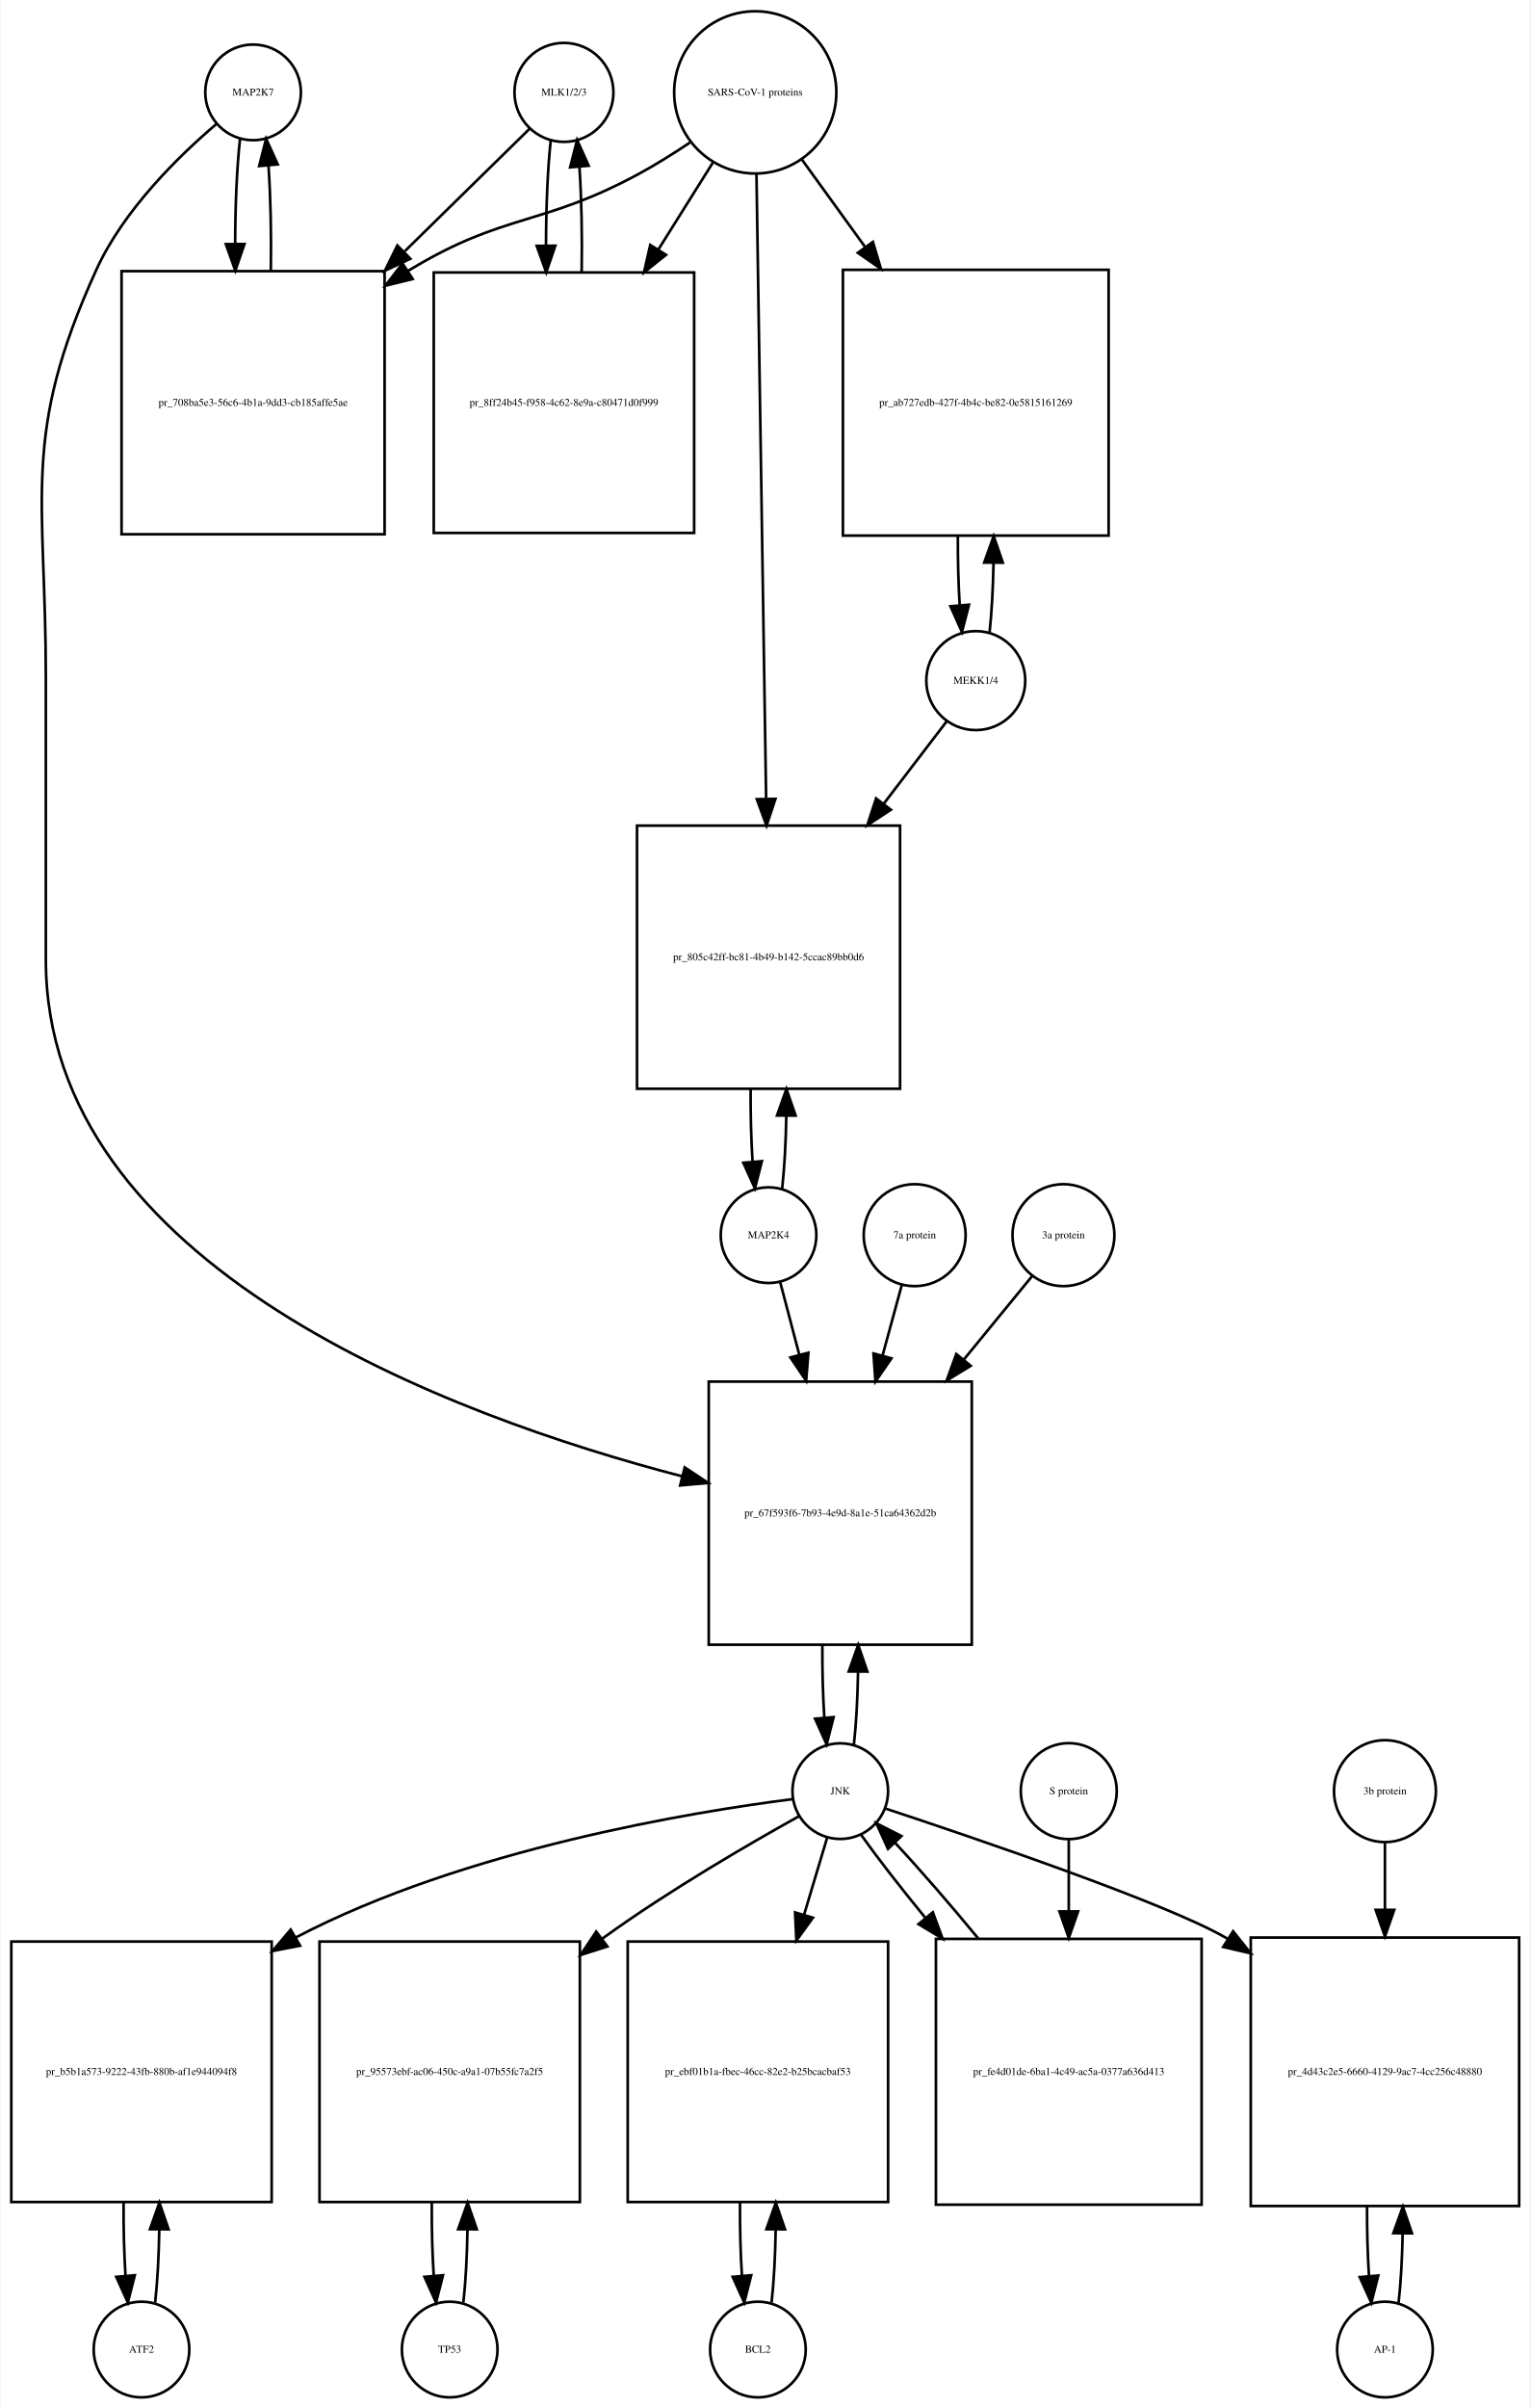
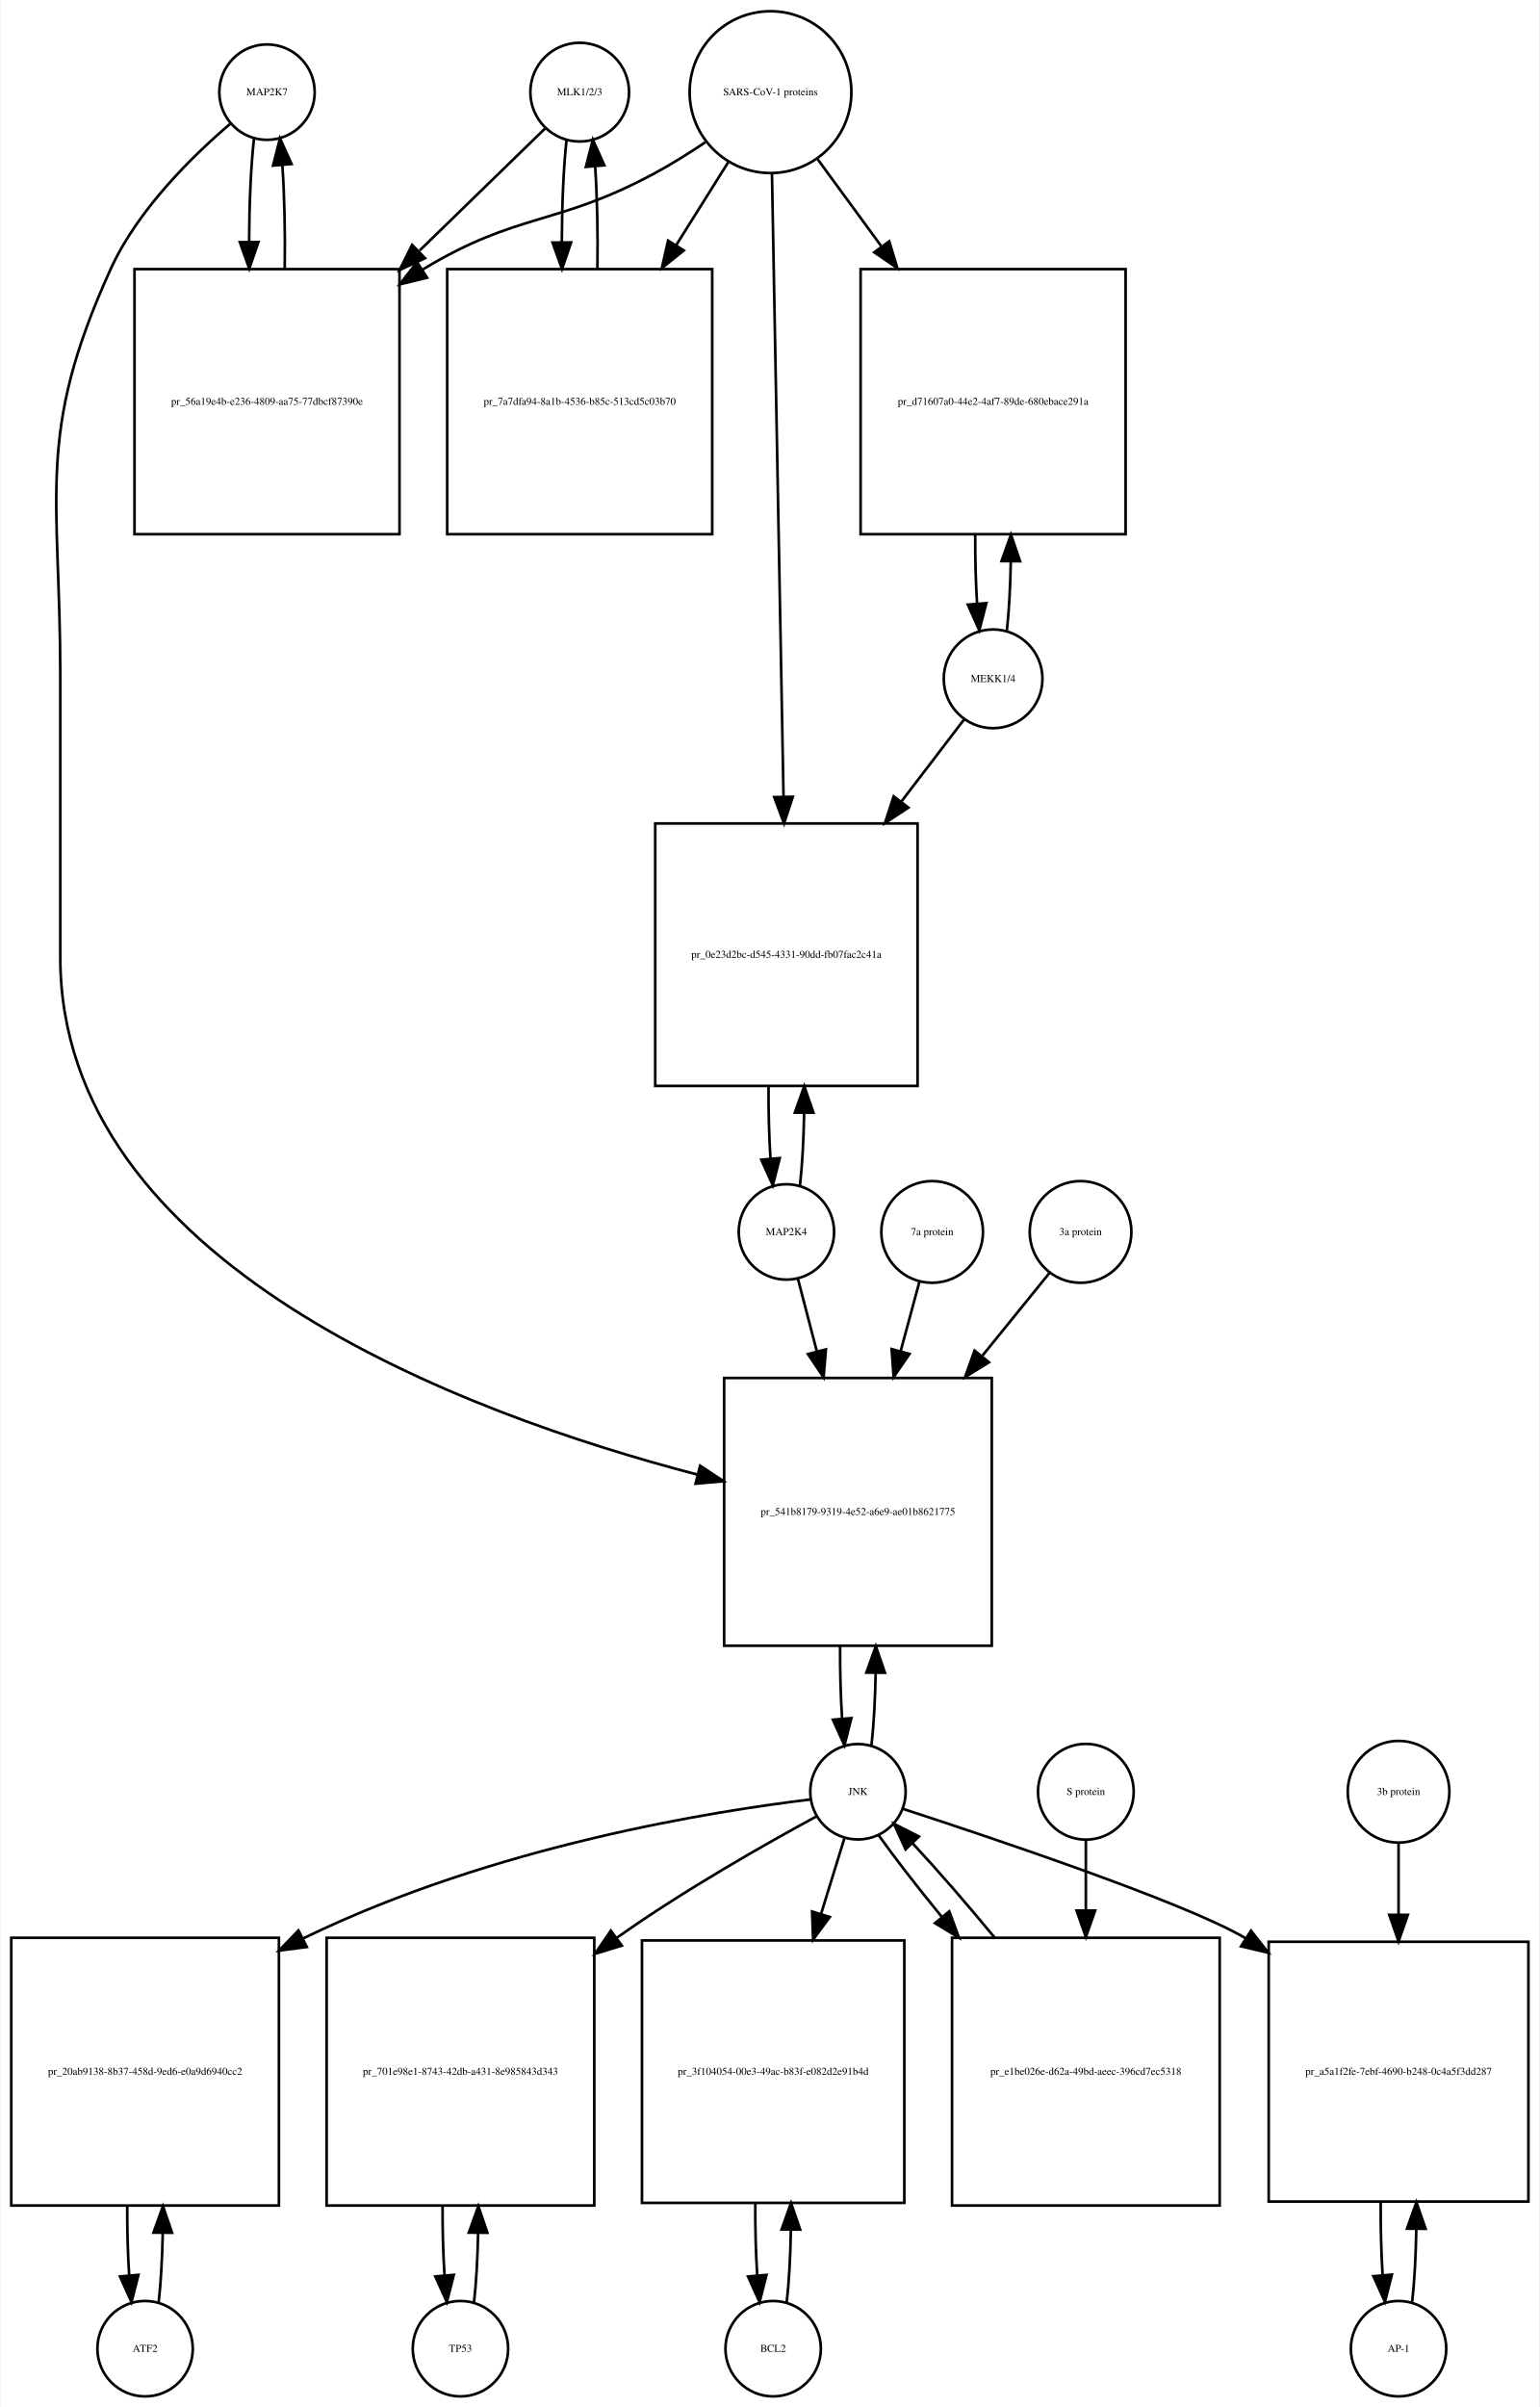
- <svg xmlns="http://www.w3.org/2000/svg" width="576pt" height="906pt" viewBox="0.00 0.00 575.50 906.01">
-   <g id="graph0" class="graph" transform="scale(1 1) rotate(0) translate(4 902.009)">
-     <polygon fill="white" stroke="none" points="-4,4 -4,-902.009 571.5,-902.009 571.5,4 -4,4" />
+ <svg xmlns="http://www.w3.org/2000/svg" width="581pt" height="908pt" viewBox="0.00 0.00 580.50 908.01">
+   <g id="graph0" class="graph" transform="scale(1 1) rotate(0) translate(4 904.009)">
+     <polygon fill="white" stroke="none" points="-4,4 -4,-904.009 576.5,-904.009 576.5,4 -4,4" />
    <g id="node1" class="node">
-       <ellipse fill="none" stroke="black" cx="91" cy="-867.25" rx="18" ry="18" />
-       <text text-anchor="middle" x="91" y="-866.05" font-family="Times,serif" font-size="4.00">MAP2K7</text>
+       <ellipse fill="none" stroke="black" cx="96.5" cy="-869.25" rx="18" ry="18" />
+       <text text-anchor="middle" x="96.5" y="-868.05" font-family="Times,serif" font-size="4.00">MAP2K7</text>
    </g>
    <g id="node2" class="node">
-       <polygon fill="none" stroke="black" points="140.5,-799.991 41.5,-799.991 41.5,-700.991 140.5,-700.991 140.5,-799.991" />
-       <text text-anchor="middle" x="91" y="-749.291" font-family="Times,serif" font-size="4.00">pr_708ba5e3-56c6-4b1a-9dd3-cb185affe5ae</text>
+       <polygon fill="none" stroke="black" points="146.5,-802.491 46.5,-802.491 46.5,-702.491 146.5,-702.491 146.5,-802.491" />
+       <text text-anchor="middle" x="96.5" y="-751.291" font-family="Times,serif" font-size="4.00">pr_56a19e4b-e236-4809-aa75-77dbcf87390e</text>
    </g>
    <g id="edge1" class="edge">
-       <path fill="none" stroke="black" d="M86.099,-849.808C84.904,-839.233 84.288,-824.787 84.252,-810.226" />
-       <polygon fill="black" stroke="black" points="87.752,-810.195 84.319,-800.172 80.752,-810.148 87.752,-810.195" />
+       <path fill="none" stroke="black" d="M91.599,-851.808C90.426,-841.434 89.811,-827.336 89.754,-813.058" />
+       <polygon fill="black" stroke="black" points="93.256,-812.698 89.811,-802.679 86.256,-812.66 93.256,-812.698" />
    </g>
    <g id="node20" class="node">
-       <polygon fill="none" stroke="black" points="361.5,-382.184 262.5,-382.184 262.5,-283.184 361.5,-283.184 361.5,-382.184" />
-       <text text-anchor="middle" x="312" y="-331.484" font-family="Times,serif" font-size="4.00">pr_67f593f6-7b93-4e9d-8a1e-51ca64362d2b</text>
+       <polygon fill="none" stroke="black" points="370,-384.184 269,-384.184 269,-283.184 370,-283.184 370,-384.184" />
+       <text text-anchor="middle" x="319.5" y="-332.484" font-family="Times,serif" font-size="4.00">pr_541b8179-9319-4e52-a6e9-ae01b8621775</text>
    </g>
    <g id="edge2" class="edge">
-       <path fill="none" stroke="black" d="M77.141,-855.31C63.187,-843.432 42.295,-823.105 32,-800.491 3.508,-737.901 13,-715.699 13,-646.929 13,-646.929 13,-646.929 13,-540.868 13,-425.48 165.303,-369.264 252.51,-346.532" />
-       <polygon fill="black" stroke="black" points="253.458,-349.903 262.291,-344.052 251.737,-343.118 253.458,-349.903" />
+       <path fill="none" stroke="black" d="M82.641,-857.31C68.687,-845.432 47.795,-825.105 37.5,-802.491 9.008,-739.901 18.5,-717.699 18.5,-648.929 18.5,-648.929 18.5,-648.929 18.5,-542.868 18.5,-427.084 171.015,-370.65 258.917,-347.74" />
+       <polygon fill="black" stroke="black" points="259.947,-351.089 268.78,-345.239 258.226,-344.304 259.947,-351.089" />
    </g>
    <g id="edge3" class="edge">
-       <path fill="none" stroke="black" d="M97.681,-800.172C97.899,-813.756 97.602,-828.006 96.791,-839.78" />
-       <polygon fill="black" stroke="black" points="93.299,-839.537 95.901,-849.808 100.271,-840.156 93.299,-839.537" />
+       <path fill="none" stroke="black" d="M103.188,-802.679C103.39,-816.012 103.097,-829.948 102.308,-841.526" />
+       <polygon fill="black" stroke="black" points="98.793,-841.539 101.401,-851.808 105.766,-842.154 98.793,-841.539" />
    </g>
    <g id="node3" class="node">
-       <ellipse fill="none" stroke="black" cx="208" cy="-867.25" rx="18.623" ry="18.623" />
-       <text text-anchor="middle" x="208" y="-866.05" font-family="Times,serif" font-size="4.00">MLK1/2/3</text>
+       <ellipse fill="none" stroke="black" cx="214.5" cy="-869.25" rx="18.623" ry="18.623" />
+       <text text-anchor="middle" x="214.5" y="-868.05" font-family="Times,serif" font-size="4.00">MLK1/2/3</text>
    </g>
    <g id="edge4" class="edge">
-       <path fill="none" stroke="black" d="M195.032,-853.53C183.475,-842.194 165.713,-824.772 148.117,-807.514" />
-       <polygon fill="black" stroke="black" points="150.195,-804.65 140.605,-800.146 145.294,-809.647 150.195,-804.65" />
+       <path fill="none" stroke="black" d="M201.421,-855.53C189.765,-844.194 171.851,-826.772 154.105,-809.514" />
+       <polygon fill="black" stroke="black" points="156.138,-806.609 146.529,-802.146 151.258,-811.627 156.138,-806.609" />
    </g>
    <g id="node5" class="node">
-       <polygon fill="none" stroke="black" points="257,-799.491 159,-799.491 159,-701.491 257,-701.491 257,-799.491" />
-       <text text-anchor="middle" x="208" y="-749.291" font-family="Times,serif" font-size="4.00">pr_8ff24b45-f958-4c62-8e9a-c80471d0f999</text>
+       <polygon fill="none" stroke="black" points="264.5,-802.491 164.5,-802.491 164.5,-702.491 264.5,-702.491 264.5,-802.491" />
+       <text text-anchor="middle" x="214.5" y="-751.291" font-family="Times,serif" font-size="4.00">pr_7a7dfa94-8a1b-4536-b85c-513cd5c03b70</text>
    </g>
    <g id="edge5" class="edge">
-       <path fill="none" stroke="black" d="M203.045,-849.317C201.867,-838.628 201.269,-824.129 201.25,-809.57" />
-       <polygon fill="black" stroke="black" points="204.751,-809.555 201.33,-799.528 197.751,-809.5 204.751,-809.555" />
+       <path fill="none" stroke="black" d="M209.545,-851.317C208.401,-840.931 207.803,-826.949 207.753,-812.81" />
+       <polygon fill="black" stroke="black" points="211.255,-812.556 207.814,-802.536 204.255,-812.515 211.255,-812.556" />
    </g>
    <g id="node4" class="node">
-       <ellipse fill="none" stroke="black" cx="280" cy="-867.25" rx="30.52" ry="30.52" />
-       <text text-anchor="middle" x="280" y="-866.05" font-family="Times,serif" font-size="4.00">SARS-CoV-1 proteins</text>
+       <ellipse fill="none" stroke="black" cx="286.5" cy="-869.25" rx="30.52" ry="30.52" />
+       <text text-anchor="middle" x="286.5" y="-868.05" font-family="Times,serif" font-size="4.00">SARS-CoV-1 proteins</text>
    </g>
    <g id="edge6" class="edge">
-       <path fill="none" stroke="black" d="M255.408,-848.367C249.221,-844.221 242.49,-839.999 236,-836.491 199.549,-816.787 185.438,-821.963 150,-800.491 149.808,-800.374 149.616,-800.257 149.423,-800.14" />
-       <polygon fill="black" stroke="black" points="151.075,-797.038 140.789,-794.498 147.246,-802.898 151.075,-797.038" />
+       <path fill="none" stroke="black" d="M261.918,-850.348C255.731,-846.202 248.997,-841.986 242.5,-838.491 205.647,-818.667 191.334,-824.102 155.5,-802.491 155.407,-802.435 155.315,-802.379 155.222,-802.323" />
+       <polygon fill="black" stroke="black" points="156.915,-799.249 146.619,-796.747 153.108,-805.123 156.915,-799.249" />
    </g>
    <g id="edge7" class="edge">
-       <path fill="none" stroke="black" d="M264.021,-840.781C257.946,-831.099 250.757,-819.639 243.589,-808.215" />
-       <polygon fill="black" stroke="black" points="246.41,-806.125 238.13,-799.515 240.48,-809.846 246.41,-806.125" />
+       <path fill="none" stroke="black" d="M270.521,-842.781C264.702,-833.506 257.86,-822.601 250.994,-811.657" />
+       <polygon fill="black" stroke="black" points="253.781,-809.514 245.501,-802.903 247.851,-813.234 253.781,-809.514" />
    </g>
    <g id="node17" class="node">
-       <polygon fill="none" stroke="black" points="413,-800.491 313,-800.491 313,-700.491 413,-700.491 413,-800.491" />
-       <text text-anchor="middle" x="363" y="-749.291" font-family="Times,serif" font-size="4.00">pr_ab727edb-427f-4b4c-be82-0e5815161269</text>
+       <polygon fill="none" stroke="black" points="420.5,-802.491 320.5,-802.491 320.5,-702.491 420.5,-702.491 420.5,-802.491" />
+       <text text-anchor="middle" x="370.5" y="-751.291" font-family="Times,serif" font-size="4.00">pr_d71607a0-44e2-4af7-89de-680ebace291a</text>
    </g>
    <g id="edge8" class="edge">
-       <path fill="none" stroke="black" d="M297.602,-841.912C304.571,-832.277 312.904,-820.755 321.251,-809.215" />
-       <polygon fill="black" stroke="black" points="324.287,-810.989 327.311,-800.835 318.615,-806.887 324.287,-810.989" />
+       <path fill="none" stroke="black" d="M304.314,-843.912C311.367,-834.277 319.801,-822.755 328.248,-811.215" />
+       <polygon fill="black" stroke="black" points="331.299,-812.972 334.381,-802.835 325.651,-808.837 331.299,-812.972" />
    </g>
    <g id="node19" class="node">
-       <polygon fill="none" stroke="black" points="334.5,-591.368 235.5,-591.368 235.5,-492.368 334.5,-492.368 334.5,-591.368" />
-       <text text-anchor="middle" x="285" y="-540.668" font-family="Times,serif" font-size="4.00">pr_805c42ff-bc81-4b49-b142-5ccac89bb0d6</text>
+       <polygon fill="none" stroke="black" points="342,-593.368 243,-593.368 243,-494.368 342,-494.368 342,-593.368" />
+       <text text-anchor="middle" x="292.5" y="-542.668" font-family="Times,serif" font-size="4.00">pr_0e23d2bc-d545-4331-90dd-fb07fac2c41a</text>
    </g>
    <g id="edge9" class="edge">
-       <path fill="none" stroke="black" d="M280.461,-836.406C281.285,-783.163 283.02,-670.901 284.091,-601.676" />
-       <polygon fill="black" stroke="black" points="287.595,-601.422 284.25,-591.369 280.596,-601.313 287.595,-601.422" />
+       <path fill="none" stroke="black" d="M287.054,-838.406C288.042,-785.163 290.124,-672.901 291.409,-603.676" />
+       <polygon fill="black" stroke="black" points="294.914,-603.432 291.6,-593.369 287.915,-603.302 294.914,-603.432" />
    </g>
    <g id="edge10" class="edge">
-       <path fill="none" stroke="black" d="M214.67,-799.528C214.904,-813.085 214.624,-827.356 213.83,-839.206" />
-       <polygon fill="black" stroke="black" points="210.33,-839.052 212.955,-849.317 217.304,-839.655 210.33,-839.052" />
+       <path fill="none" stroke="black" d="M221.186,-802.536C221.389,-815.733 221.107,-829.53 220.34,-841.056" />
+       <polygon fill="black" stroke="black" points="216.827,-841.053 219.455,-851.317 223.801,-841.654 216.827,-841.053" />
    </g>
    <g id="node6" class="node">
-       <ellipse fill="none" stroke="black" cx="49" cy="-18" rx="18" ry="18" />
-       <text text-anchor="middle" x="49" y="-16.8" font-family="Times,serif" font-size="4.00">ATF2</text>
+       <ellipse fill="none" stroke="black" cx="50.5" cy="-18" rx="18" ry="18" />
+       <text text-anchor="middle" x="50.5" y="-16.8" font-family="Times,serif" font-size="4.00">ATF2</text>
    </g>
    <g id="node7" class="node">
-       <polygon fill="none" stroke="black" points="98,-171.5 7.10543e-15,-171.5 7.10543e-15,-73.5 98,-73.5 98,-171.5" />
-       <text text-anchor="middle" x="49" y="-121.3" font-family="Times,serif" font-size="4.00">pr_b5b1a573-9222-43fb-880b-af1e944094f8</text>
+       <polygon fill="none" stroke="black" points="101,-173 0,-173 0,-72 101,-72 101,-173" />
+       <text text-anchor="middle" x="50.5" y="-121.3" font-family="Times,serif" font-size="4.00">pr_20ab9138-8b37-458d-9ed6-e0a9d6940cc2</text>
    </g>
    <g id="edge11" class="edge">
-       <path fill="none" stroke="black" d="M54.139,-35.679C55.009,-43.399 55.526,-53.079 55.692,-63.133" />
-       <polygon fill="black" stroke="black" points="52.192,-63.268 55.74,-73.251 59.192,-63.235 52.192,-63.268" />
+       <path fill="none" stroke="black" d="M55.628,-35.582C56.462,-42.947 56.975,-52.111 57.166,-61.684" />
+       <polygon fill="black" stroke="black" points="53.666,-61.78 57.247,-71.751 60.666,-61.723 53.666,-61.78" />
    </g>
    <g id="edge12" class="edge">
-       <path fill="none" stroke="black" d="M42.26,-73.251C42.195,-63.759 42.44,-54.129 42.994,-45.669" />
-       <polygon fill="black" stroke="black" points="46.483,-45.944 43.861,-35.679 39.509,-45.338 46.483,-45.944" />
+       <path fill="none" stroke="black" d="M43.753,-71.751C43.722,-62.774 43.967,-53.735 44.489,-45.738" />
+       <polygon fill="black" stroke="black" points="47.993,-45.848 45.372,-35.582 41.019,-45.242 47.993,-45.848" />
    </g>
    <g id="node8" class="node">
-       <ellipse fill="none" stroke="black" cx="312" cy="-228.092" rx="18" ry="18" />
-       <text text-anchor="middle" x="312" y="-226.892" font-family="Times,serif" font-size="4.00">JNK</text>
+       <ellipse fill="none" stroke="black" cx="319.5" cy="-228.092" rx="18" ry="18" />
+       <text text-anchor="middle" x="319.5" y="-226.892" font-family="Times,serif" font-size="4.00">JNK</text>
    </g>
    <g id="edge13" class="edge">
-       <path fill="none" stroke="black" d="M294.029,-225.084C257.128,-220.391 170.917,-206.458 107,-173 106.908,-172.952 106.817,-172.904 106.725,-172.856" />
-       <polygon fill="black" stroke="black" points="108.687,-169.948 98.287,-167.927 105.156,-175.993 108.687,-169.948" />
+       <path fill="none" stroke="black" d="M301.688,-225.203C265.793,-220.855 182.652,-208.037 110.239,-172.805" />
+       <polygon fill="black" stroke="black" points="111.517,-169.53 101.011,-168.16 108.369,-175.782 111.517,-169.53" />
    </g>
    <g id="node10" class="node">
-       <polygon fill="none" stroke="black" points="214,-171.5 116,-171.5 116,-73.5 214,-73.5 214,-171.5" />
-       <text text-anchor="middle" x="165" y="-121.3" font-family="Times,serif" font-size="4.00">pr_95573ebf-ac06-450c-a9a1-07b55fc7a2f5</text>
+       <polygon fill="none" stroke="black" points="220,-173 119,-173 119,-72 220,-72 220,-173" />
+       <text text-anchor="middle" x="169.5" y="-121.3" font-family="Times,serif" font-size="4.00">pr_701e98e1-8743-42db-a431-8e985843d343</text>
    </g>
    <g id="edge14" class="edge">
-       <path fill="none" stroke="black" d="M296.405,-218.623C278.249,-208.537 247.611,-190.805 223,-173 222.819,-172.869 222.638,-172.738 222.457,-172.606" />
-       <polygon fill="black" stroke="black" points="224.345,-169.647 214.249,-166.435 220.138,-175.242 224.345,-169.647" />
+       <path fill="none" stroke="black" d="M303.89,-218.825C285.375,-208.792 253.83,-190.976 228.5,-173 228.415,-172.94 228.33,-172.879 228.244,-172.818" />
+       <polygon fill="black" stroke="black" points="230.393,-170.054 220.263,-166.951 226.247,-175.694 230.393,-170.054" />
    </g>
    <g id="node12" class="node">
-       <polygon fill="none" stroke="black" points="330,-171.5 232,-171.5 232,-73.5 330,-73.5 330,-171.5" />
-       <text text-anchor="middle" x="281" y="-121.3" font-family="Times,serif" font-size="4.00">pr_ebf01b1a-fbec-46cc-82e2-b25bcacbaf53</text>
+       <polygon fill="none" stroke="black" points="337,-172 238,-172 238,-73 337,-73 337,-172" />
+       <text text-anchor="middle" x="287.5" y="-121.3" font-family="Times,serif" font-size="4.00">pr_3f104054-00e3-49ac-b83f-e082d2e91b4d</text>
    </g>
    <g id="edge15" class="edge">
-       <path fill="none" stroke="black" d="M307.019,-210.448C304.608,-202.391 301.554,-192.185 298.393,-181.623" />
-       <polygon fill="black" stroke="black" points="301.696,-180.451 295.476,-171.874 294.99,-182.458 301.696,-180.451" />
+       <path fill="none" stroke="black" d="M314.359,-210.448C311.897,-202.479 308.786,-192.407 305.561,-181.967" />
+       <polygon fill="black" stroke="black" points="308.878,-180.848 302.583,-172.326 302.19,-182.914 308.878,-180.848" />
    </g>
    <g id="node14" class="node">
-       <polygon fill="none" stroke="black" points="567.5,-173 466.5,-173 466.5,-72 567.5,-72 567.5,-173" />
-       <text text-anchor="middle" x="517" y="-121.3" font-family="Times,serif" font-size="4.00">pr_4d43c2e5-6660-4129-9ac7-4cc256c48880</text>
+       <polygon fill="none" stroke="black" points="572.5,-171.5 474.5,-171.5 474.5,-73.5 572.5,-73.5 572.5,-171.5" />
+       <text text-anchor="middle" x="523.5" y="-121.3" font-family="Times,serif" font-size="4.00">pr_a5a1f2fe-7ebf-4690-b248-0c4a5f3dd287</text>
    </g>
    <g id="edge16" class="edge">
-       <path fill="none" stroke="black" d="M328.91,-221.572C362.056,-210.625 434.311,-186.094 457,-173 457.296,-172.829 457.592,-172.657 457.888,-172.483" />
-       <polygon fill="black" stroke="black" points="459.85,-175.384 466.442,-167.089 456.117,-169.462 459.85,-175.384" />
+       <path fill="none" stroke="black" d="M336.546,-221.614C369.956,-210.741 442.769,-186.338 465.5,-173 465.593,-172.946 465.686,-172.891 465.778,-172.836" />
+       <polygon fill="black" stroke="black" points="467.818,-175.686 474.362,-167.354 464.05,-169.787 467.818,-175.686" />
    </g>
    <g id="edge17" class="edge">
-       <path fill="none" stroke="black" d="M317.126,-245.673C317.996,-253.352 318.517,-262.986 318.687,-273.004" />
-       <polygon fill="black" stroke="black" points="315.188,-273.111 318.742,-283.092 322.188,-273.073 315.188,-273.111" />
+       <path fill="none" stroke="black" d="M324.6,-245.608C325.471,-253.265 325.997,-262.882 326.178,-272.907" />
+       <polygon fill="black" stroke="black" points="322.679,-273.035 326.245,-283.012 329.679,-272.989 322.679,-273.035" />
    </g>
    <g id="node23" class="node">
-       <polygon fill="none" stroke="black" points="448,-172.5 348,-172.5 348,-72.5 448,-72.5 448,-172.5" />
-       <text text-anchor="middle" x="398" y="-121.3" font-family="Times,serif" font-size="4.00">pr_fe4d01de-6ba1-4c49-ac5a-0377a636d413</text>
+       <polygon fill="none" stroke="black" points="456,-173 355,-173 355,-72 456,-72 456,-173" />
+       <text text-anchor="middle" x="405.5" y="-121.3" font-family="Times,serif" font-size="4.00">pr_e1be026e-d62a-49bd-aeec-396cd7ec5318</text>
    </g>
    <g id="edge18" class="edge">
-       <path fill="none" stroke="black" d="M319.734,-211.807C325.757,-203.301 334.449,-192.123 343.885,-180.591" />
-       <polygon fill="black" stroke="black" points="346.836,-182.516 350.513,-172.58 341.442,-178.054 346.836,-182.516" />
+       <path fill="none" stroke="black" d="M327.234,-211.807C333.192,-203.393 341.763,-192.363 351.081,-180.963" />
+       <polygon fill="black" stroke="black" points="353.957,-182.978 357.629,-173.039 348.561,-178.518 353.957,-182.978" />
    </g>
    <g id="node9" class="node">
-       <ellipse fill="none" stroke="black" cx="165" cy="-18" rx="18" ry="18" />
-       <text text-anchor="middle" x="165" y="-16.8" font-family="Times,serif" font-size="4.00">TP53</text>
+       <ellipse fill="none" stroke="black" cx="169.5" cy="-18" rx="18" ry="18" />
+       <text text-anchor="middle" x="169.5" y="-16.8" font-family="Times,serif" font-size="4.00">TP53</text>
    </g>
    <g id="edge19" class="edge">
-       <path fill="none" stroke="black" d="M170.139,-35.679C171.009,-43.399 171.526,-53.079 171.692,-63.133" />
-       <polygon fill="black" stroke="black" points="168.192,-63.268 171.74,-73.251 175.192,-63.235 168.192,-63.268" />
+       <path fill="none" stroke="black" d="M174.628,-35.582C175.462,-42.947 175.975,-52.111 176.165,-61.684" />
+       <polygon fill="black" stroke="black" points="172.666,-61.78 176.247,-71.751 179.666,-61.723 172.666,-61.78" />
    </g>
    <g id="edge20" class="edge">
-       <path fill="none" stroke="black" d="M158.26,-73.251C158.195,-63.759 158.44,-54.129 158.994,-45.669" />
-       <polygon fill="black" stroke="black" points="162.483,-45.944 159.861,-35.679 155.509,-45.338 162.483,-45.944" />
+       <path fill="none" stroke="black" d="M162.753,-71.751C162.722,-62.774 162.967,-53.735 163.489,-45.738" />
+       <polygon fill="black" stroke="black" points="166.993,-45.848 164.372,-35.582 160.019,-45.242 166.993,-45.848" />
    </g>
    <g id="node11" class="node">
-       <ellipse fill="none" stroke="black" cx="281" cy="-18" rx="18" ry="18" />
-       <text text-anchor="middle" x="281" y="-16.8" font-family="Times,serif" font-size="4.00">BCL2</text>
+       <ellipse fill="none" stroke="black" cx="287.5" cy="-18" rx="18" ry="18" />
+       <text text-anchor="middle" x="287.5" y="-16.8" font-family="Times,serif" font-size="4.00">BCL2</text>
    </g>
    <g id="edge21" class="edge">
-       <path fill="none" stroke="black" d="M286.139,-35.679C287.009,-43.399 287.526,-53.079 287.692,-63.133" />
-       <polygon fill="black" stroke="black" points="284.192,-63.268 287.74,-73.251 291.192,-63.235 284.192,-63.268" />
+       <path fill="none" stroke="black" d="M292.626,-35.566C293.496,-43.238 294.017,-52.864 294.187,-62.873" />
+       <polygon fill="black" stroke="black" points="290.688,-62.971 294.242,-72.951 297.688,-62.933 290.688,-62.971" />
    </g>
    <g id="edge22" class="edge">
-       <path fill="none" stroke="black" d="M274.26,-73.251C274.195,-63.759 274.44,-54.129 274.994,-45.669" />
-       <polygon fill="black" stroke="black" points="278.483,-45.944 275.861,-35.679 271.509,-45.338 278.483,-45.944" />
+       <path fill="none" stroke="black" d="M280.758,-72.951C280.701,-63.597 280.943,-54.122 281.487,-45.779" />
+       <polygon fill="black" stroke="black" points="284.995,-45.832 282.374,-35.566 278.021,-45.226 284.995,-45.832" />
    </g>
    <g id="node13" class="node">
-       <ellipse fill="none" stroke="black" cx="517" cy="-18" rx="18" ry="18" />
-       <text text-anchor="middle" x="517" y="-16.8" font-family="Times,serif" font-size="4.00">AP-1</text>
+       <ellipse fill="none" stroke="black" cx="523.5" cy="-18" rx="18" ry="18" />
+       <text text-anchor="middle" x="523.5" y="-16.8" font-family="Times,serif" font-size="4.00">AP-1</text>
    </g>
    <g id="edge23" class="edge">
-       <path fill="none" stroke="black" d="M522.128,-35.582C522.962,-42.947 523.475,-52.111 523.665,-61.684" />
-       <polygon fill="black" stroke="black" points="520.166,-61.78 523.747,-71.751 527.166,-61.723 520.166,-61.78" />
+       <path fill="none" stroke="black" d="M528.639,-35.679C529.509,-43.399 530.026,-53.079 530.192,-63.133" />
+       <polygon fill="black" stroke="black" points="526.692,-63.268 530.24,-73.251 533.692,-63.235 526.692,-63.268" />
    </g>
    <g id="edge24" class="edge">
-       <path fill="none" stroke="black" d="M510.253,-71.751C510.222,-62.774 510.467,-53.735 510.989,-45.738" />
-       <polygon fill="black" stroke="black" points="514.493,-45.848 511.872,-35.582 507.519,-45.242 514.493,-45.848" />
+       <path fill="none" stroke="black" d="M516.76,-73.251C516.695,-63.759 516.94,-54.129 517.494,-45.669" />
+       <polygon fill="black" stroke="black" points="520.983,-45.944 518.361,-35.679 514.009,-45.338 520.983,-45.944" />
    </g>
    <g id="node15" class="node">
-       <ellipse fill="none" stroke="black" cx="517" cy="-228.092" rx="19.184" ry="19.184" />
-       <text text-anchor="middle" x="517" y="-226.892" font-family="Times,serif" font-size="4.00">3b protein</text>
+       <ellipse fill="none" stroke="black" cx="523.5" cy="-228.092" rx="19.184" ry="19.184" />
+       <text text-anchor="middle" x="523.5" y="-226.892" font-family="Times,serif" font-size="4.00">3b protein</text>
    </g>
    <g id="edge25" class="edge">
-       <path fill="none" stroke="black" d="M517,-208.572C517,-201.384 517,-192.713 517,-183.693" />
-       <polygon fill="black" stroke="black" points="520.5,-183.421 517,-173.421 513.5,-183.421 520.5,-183.421" />
+       <path fill="none" stroke="black" d="M523.5,-208.572C523.5,-200.883 523.5,-191.499 523.5,-181.805" />
+       <polygon fill="black" stroke="black" points="527,-181.65 523.5,-171.65 520,-181.65 527,-181.65" />
    </g>
    <g id="node16" class="node">
-       <ellipse fill="none" stroke="black" cx="363" cy="-645.929" rx="18.623" ry="18.623" />
-       <text text-anchor="middle" x="363" y="-644.729" font-family="Times,serif" font-size="4.00">MEKK1/4</text>
+       <ellipse fill="none" stroke="black" cx="370.5" cy="-647.929" rx="18.623" ry="18.623" />
+       <text text-anchor="middle" x="370.5" y="-646.729" font-family="Times,serif" font-size="4.00">MEKK1/4</text>
    </g>
    <g id="edge26" class="edge">
-       <path fill="none" stroke="black" d="M368.206,-664.224C369.005,-671.567 369.494,-680.601 369.673,-690.013" />
-       <polygon fill="black" stroke="black" points="366.175,-690.337 369.745,-700.313 373.175,-690.288 366.175,-690.337" />
+       <path fill="none" stroke="black" d="M375.706,-666.224C376.505,-673.567 376.994,-682.601 377.173,-692.013" />
+       <polygon fill="black" stroke="black" points="373.675,-692.337 377.245,-702.313 380.675,-692.288 373.675,-692.337" />
    </g>
    <g id="edge27" class="edge">
-       <path fill="none" stroke="black" d="M352.154,-630.738C345.76,-622.371 337.204,-611.176 328.345,-599.584" />
-       <polygon fill="black" stroke="black" points="331.04,-597.346 322.187,-591.526 325.478,-601.596 331.04,-597.346" />
+       <path fill="none" stroke="black" d="M359.654,-632.738C353.26,-624.371 344.704,-613.176 335.845,-601.584" />
+       <polygon fill="black" stroke="black" points="338.54,-599.346 329.687,-593.526 332.978,-603.596 338.54,-599.346" />
    </g>
    <g id="edge28" class="edge">
-       <path fill="none" stroke="black" d="M356.255,-700.313C356.212,-691.406 356.441,-682.414 356.942,-674.415" />
-       <polygon fill="black" stroke="black" points="360.449,-674.481 357.794,-664.224 353.473,-673.898 360.449,-674.481" />
+       <path fill="none" stroke="black" d="M363.755,-702.313C363.712,-693.406 363.941,-684.414 364.442,-676.415" />
+       <polygon fill="black" stroke="black" points="367.949,-676.481 365.294,-666.224 360.973,-675.898 367.949,-676.481" />
    </g>
    <g id="node18" class="node">
-       <ellipse fill="none" stroke="black" cx="285" cy="-437.276" rx="18" ry="18" />
-       <text text-anchor="middle" x="285" y="-436.076" font-family="Times,serif" font-size="4.00">MAP2K4</text>
+       <ellipse fill="none" stroke="black" cx="292.5" cy="-439.276" rx="18" ry="18" />
+       <text text-anchor="middle" x="292.5" y="-438.076" font-family="Times,serif" font-size="4.00">MAP2K4</text>
    </g>
    <g id="edge29" class="edge">
-       <path fill="none" stroke="black" d="M290.126,-454.857C290.996,-462.536 291.517,-472.17 291.687,-482.188" />
-       <polygon fill="black" stroke="black" points="288.188,-482.295 291.742,-492.276 295.188,-482.257 288.188,-482.295" />
+       <path fill="none" stroke="black" d="M297.626,-456.857C298.496,-464.536 299.017,-474.17 299.187,-484.188" />
+       <polygon fill="black" stroke="black" points="295.688,-484.295 299.242,-494.276 302.688,-484.257 295.688,-484.295" />
    </g>
    <g id="edge30" class="edge">
-       <path fill="none" stroke="black" d="M289.338,-419.792C291.371,-412.066 293.93,-402.345 296.589,-392.24" />
-       <polygon fill="black" stroke="black" points="299.996,-393.048 299.156,-382.487 293.226,-391.267 299.996,-393.048" />
+       <path fill="none" stroke="black" d="M296.838,-421.632C298.849,-413.917 301.373,-404.232 304.001,-394.151" />
+       <polygon fill="black" stroke="black" points="307.403,-394.975 306.538,-384.415 300.629,-393.209 307.403,-394.975" />
    </g>
    <g id="edge31" class="edge">
-       <path fill="none" stroke="black" d="M278.258,-492.276C278.201,-482.913 278.443,-473.43 278.987,-465.078" />
-       <polygon fill="black" stroke="black" points="282.496,-465.122 279.874,-454.857 275.522,-464.517 282.496,-465.122" />
+       <path fill="none" stroke="black" d="M285.758,-494.276C285.701,-484.913 285.943,-475.43 286.487,-467.078" />
+       <polygon fill="black" stroke="black" points="289.996,-467.122 287.374,-456.857 283.022,-466.517 289.996,-467.122" />
    </g>
    <g id="edge32" class="edge">
-       <path fill="none" stroke="black" d="M305.258,-283.092C305.201,-273.729 305.443,-264.246 305.987,-255.894" />
-       <polygon fill="black" stroke="black" points="309.496,-255.938 306.874,-245.673 302.522,-255.333 309.496,-255.938" />
+       <path fill="none" stroke="black" d="M312.755,-283.012C312.71,-273.624 312.962,-264.144 313.509,-255.806" />
+       <polygon fill="black" stroke="black" points="317.017,-255.875 314.4,-245.608 310.043,-255.266 317.017,-255.875" />
    </g>
    <g id="node21" class="node">
-       <ellipse fill="none" stroke="black" cx="340" cy="-437.276" rx="19.184" ry="19.184" />
-       <text text-anchor="middle" x="340" y="-436.076" font-family="Times,serif" font-size="4.00">7a protein</text>
+       <ellipse fill="none" stroke="black" cx="347.5" cy="-439.276" rx="19.184" ry="19.184" />
+       <text text-anchor="middle" x="347.5" y="-438.076" font-family="Times,serif" font-size="4.00">7a protein</text>
    </g>
    <g id="edge33" class="edge">
-       <path fill="none" stroke="black" d="M335.123,-418.406C333.055,-410.828 330.516,-401.526 327.887,-391.893" />
-       <polygon fill="black" stroke="black" points="331.251,-390.926 325.242,-382.201 324.498,-392.769 331.251,-390.926" />
+       <path fill="none" stroke="black" d="M342.75,-420.703C340.714,-413.17 338.205,-403.888 335.597,-394.24" />
+       <polygon fill="black" stroke="black" points="338.958,-393.26 332.97,-384.519 332.201,-395.086 338.958,-393.26" />
    </g>
    <g id="node22" class="node">
-       <ellipse fill="none" stroke="black" cx="396" cy="-437.276" rx="19.184" ry="19.184" />
-       <text text-anchor="middle" x="396" y="-436.076" font-family="Times,serif" font-size="4.00">3a protein</text>
+       <ellipse fill="none" stroke="black" cx="403.5" cy="-439.276" rx="19.184" ry="19.184" />
+       <text text-anchor="middle" x="403.5" y="-438.076" font-family="Times,serif" font-size="4.00">3a protein</text>
    </g>
    <g id="edge34" class="edge">
-       <path fill="none" stroke="black" d="M384.32,-422.011C377.368,-413.52 368.043,-402.13 358.404,-390.359" />
-       <polygon fill="black" stroke="black" points="361.091,-388.115 352.047,-382.595 355.674,-392.549 361.091,-388.115" />
+       <path fill="none" stroke="black" d="M391.82,-423.872C385.007,-415.47 375.916,-404.258 366.484,-392.626" />
+       <polygon fill="black" stroke="black" points="368.941,-390.099 359.924,-384.536 363.504,-394.508 368.941,-390.099" />
    </g>
    <g id="edge35" class="edge">
-       <path fill="none" stroke="black" d="M364,-172.575C353.425,-185.409 342.109,-198.465 332.681,-208.583" />
-       <polygon fill="black" stroke="black" points="329.961,-206.362 325.574,-216.006 335.018,-211.203 329.961,-206.362" />
+       <path fill="none" stroke="black" d="M371.102,-173.058C360.613,-185.77 349.431,-198.661 340.106,-208.663" />
+       <polygon fill="black" stroke="black" points="337.463,-206.363 333.074,-216.006 342.518,-211.204 337.463,-206.363" />
    </g>
    <g id="node24" class="node">
-       <ellipse fill="none" stroke="black" cx="398" cy="-228.092" rx="18.062" ry="18.062" />
-       <text text-anchor="middle" x="398" y="-226.892" font-family="Times,serif" font-size="4.00">S protein</text>
+       <ellipse fill="none" stroke="black" cx="405.5" cy="-228.092" rx="18.062" ry="18.062" />
+       <text text-anchor="middle" x="405.5" y="-226.892" font-family="Times,serif" font-size="4.00">S protein</text>
    </g>
    <g id="edge36" class="edge">
-       <path fill="none" stroke="black" d="M398,-209.986C398,-202.394 398,-192.962 398,-183.145" />
-       <polygon fill="black" stroke="black" points="401.5,-182.836 398,-172.836 394.5,-182.836 401.5,-182.836" />
+       <path fill="none" stroke="black" d="M405.5,-209.986C405.5,-202.479 405.5,-193.174 405.5,-183.475" />
+       <polygon fill="black" stroke="black" points="409,-183.286 405.5,-173.286 402,-183.286 409,-183.286" />
    </g>
  </g>
</svg>
